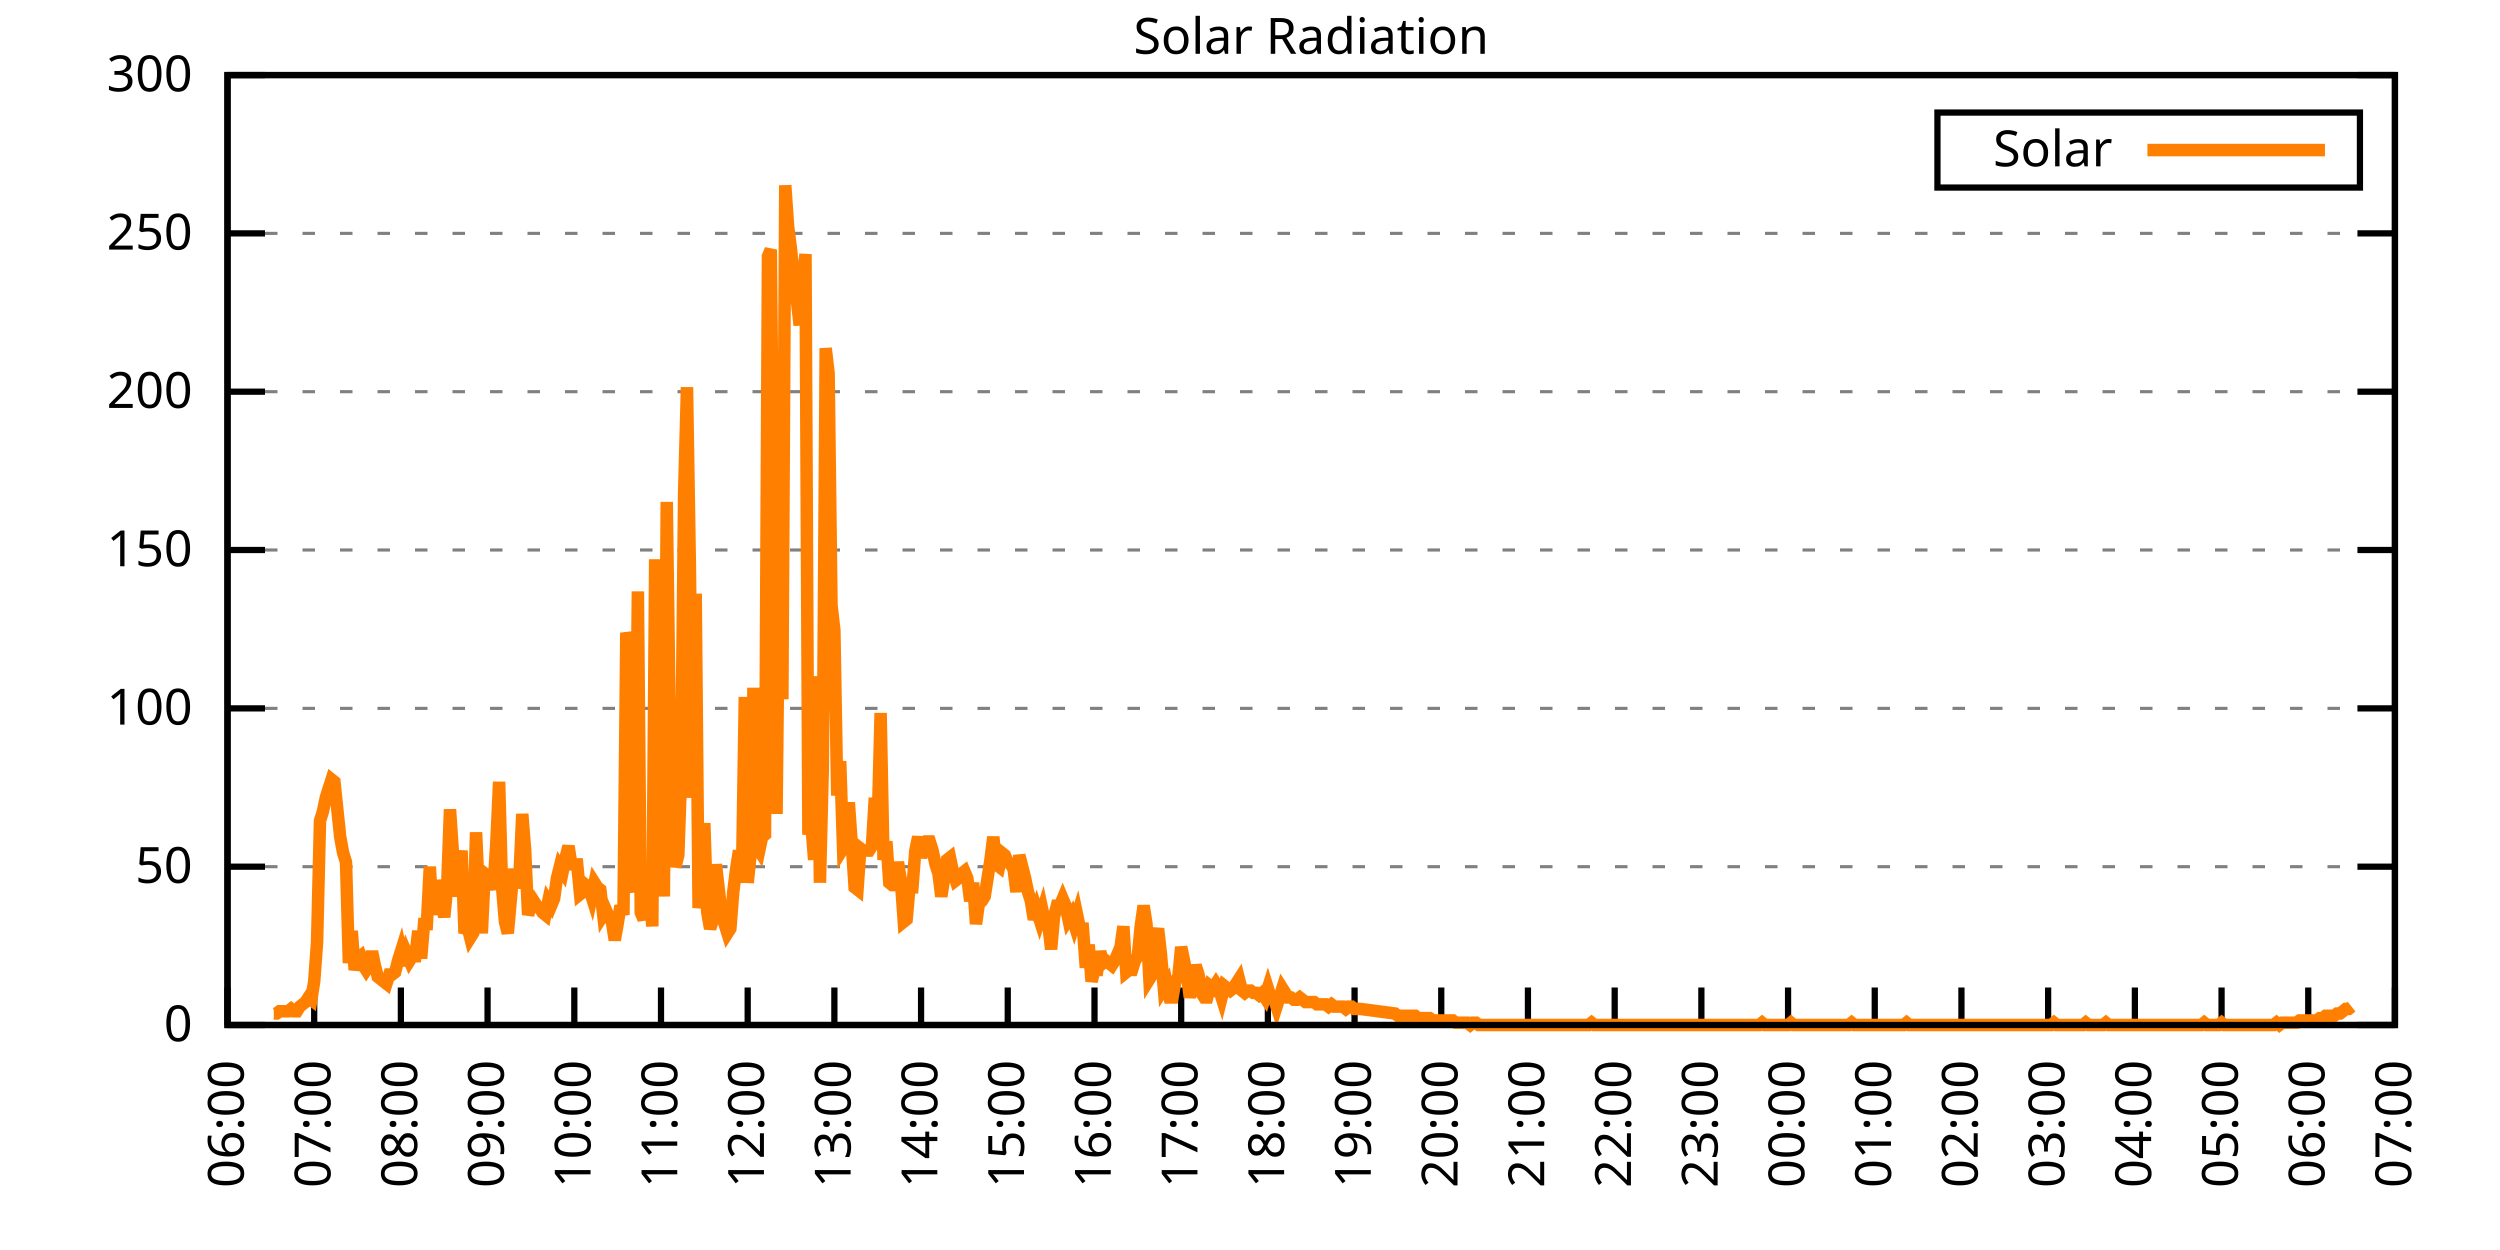
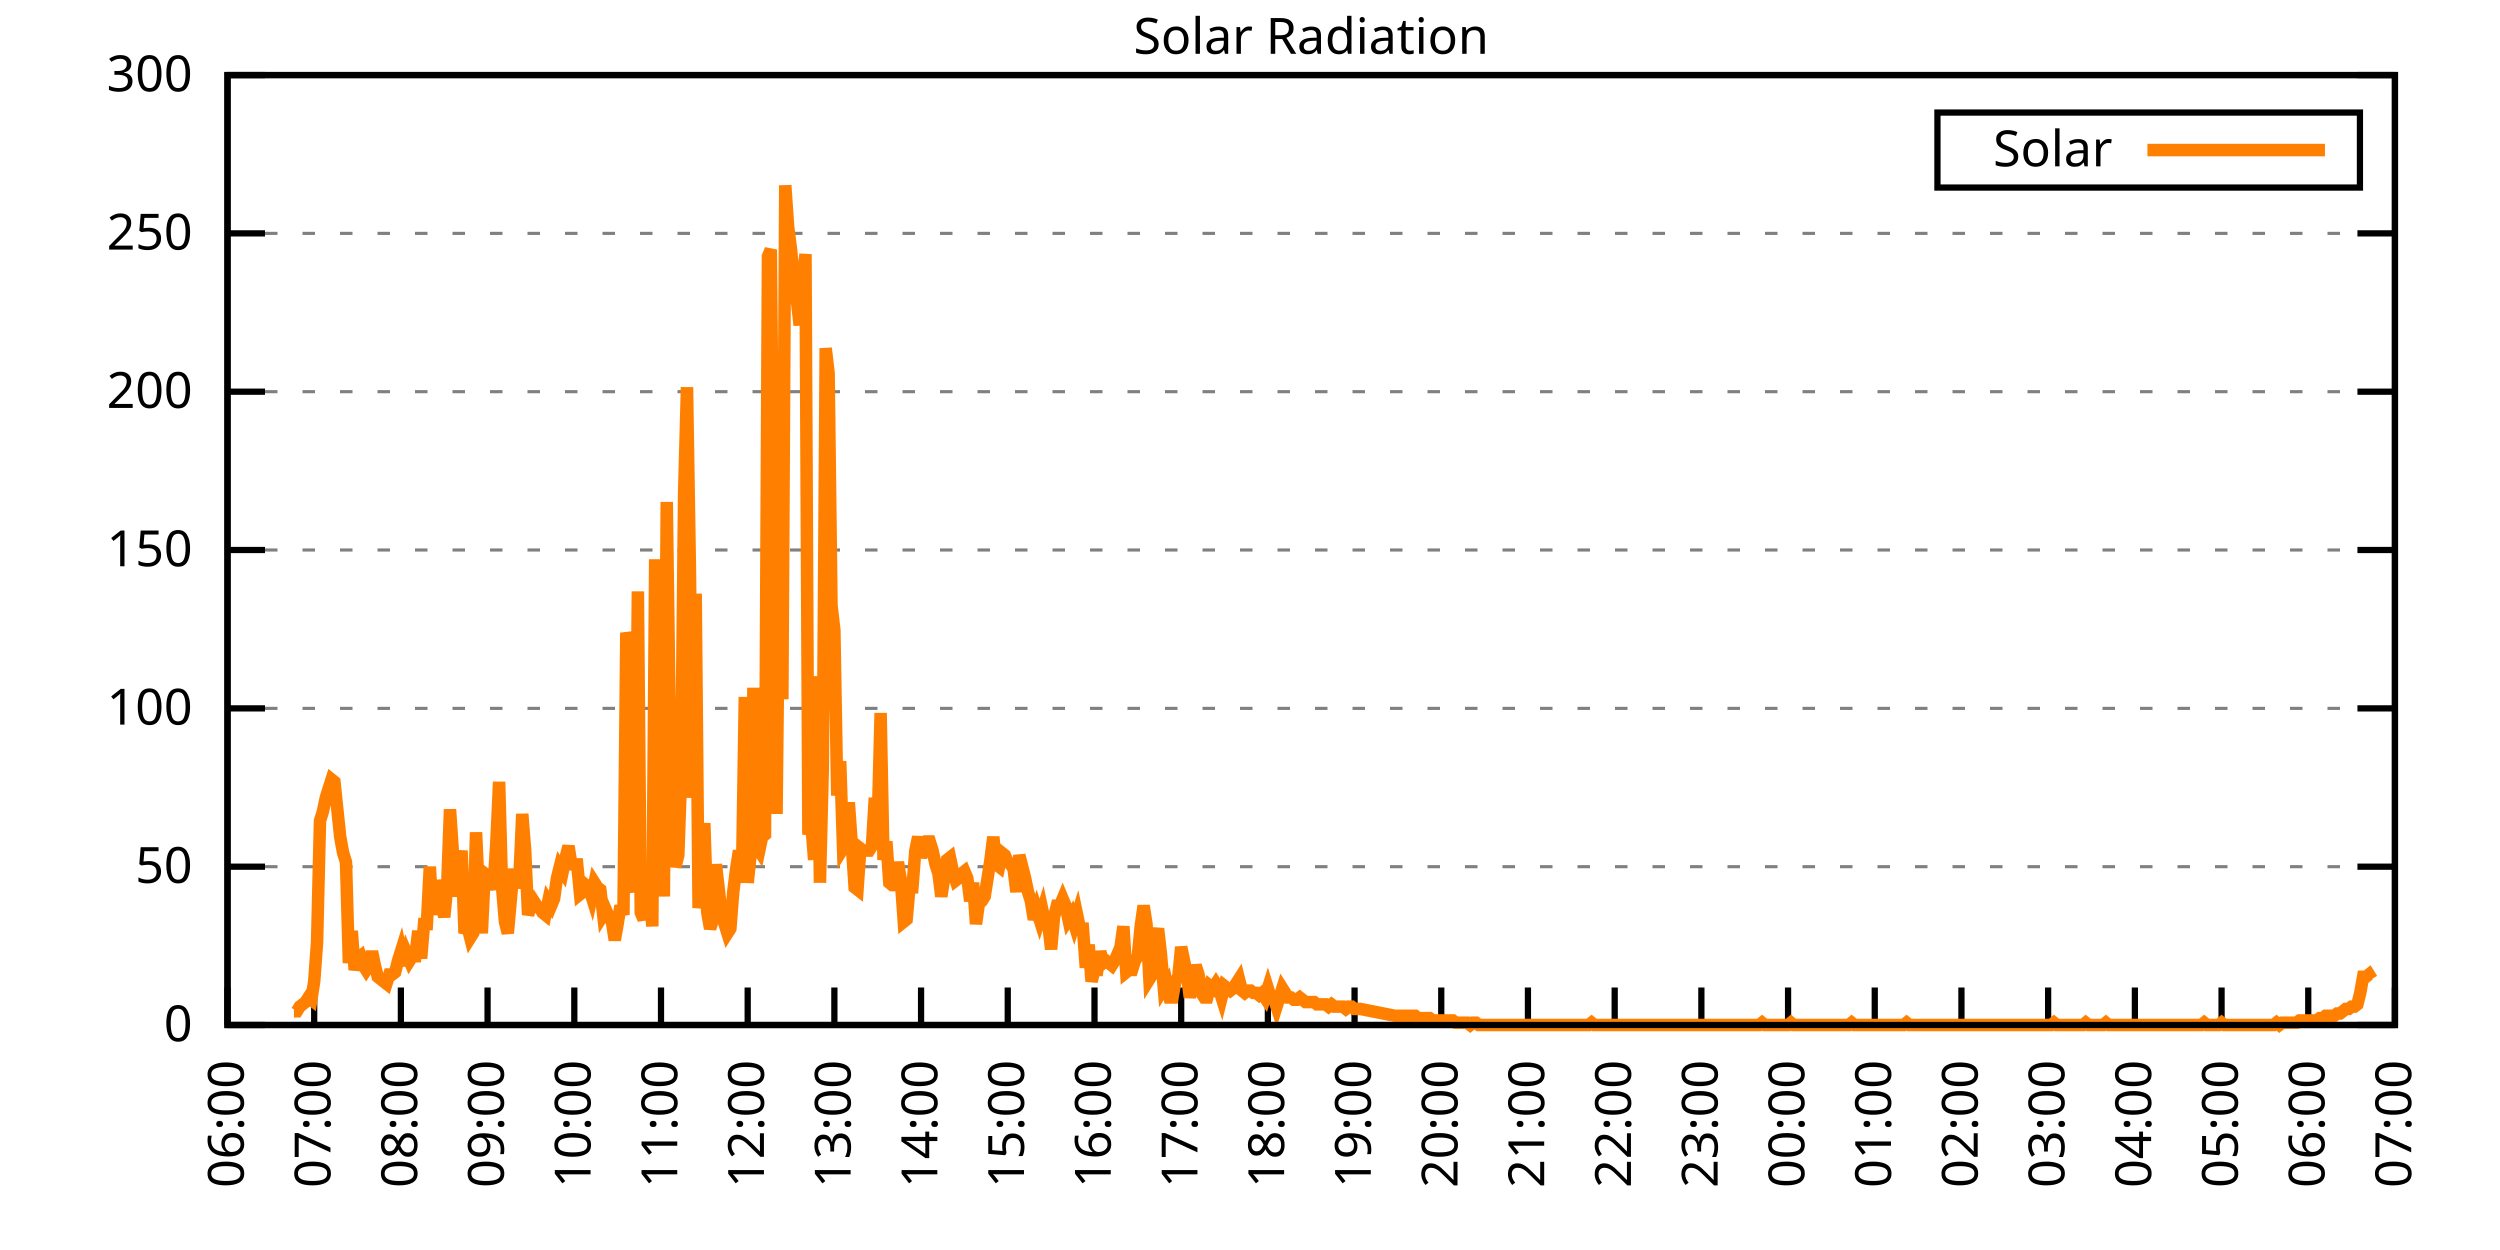
<svg xmlns="http://www.w3.org/2000/svg" xmlns:xlink="http://www.w3.org/1999/xlink" width="400" height="200" viewBox="0 0 400 200">
  <g id="gnuplot_canvas">
    <rect x="0" y="0" width="400" height="200" fill="none" />
    <defs>
      <circle id="gpDot" r="0.5" stroke-width="0.5" stroke="currentColor" />
      <path id="gpPt0" stroke-width="0.333" stroke="currentColor" d="M-1,0 h2 M0,-1 v2" />
      <path id="gpPt1" stroke-width="0.333" stroke="currentColor" d="M-1,-1 L1,1 M1,-1 L-1,1" />
      <path id="gpPt2" stroke-width="0.333" stroke="currentColor" d="M-1,0 L1,0 M0,-1 L0,1 M-1,-1 L1,1 M-1,1 L1,-1" />
      <rect id="gpPt3" stroke-width="0.333" stroke="currentColor" x="-1" y="-1" width="2" height="2" />
      <rect id="gpPt4" stroke-width="0.333" stroke="currentColor" fill="currentColor" x="-1" y="-1" width="2" height="2" />
      <circle id="gpPt5" stroke-width="0.333" stroke="currentColor" cx="0" cy="0" r="1" />
      <use xlink:href="#gpPt5" id="gpPt6" fill="currentColor" stroke="none" />
      <path id="gpPt7" stroke-width="0.333" stroke="currentColor" d="M0,-1.33 L-1.33,0.67 L1.33,0.67 z" />
      <use xlink:href="#gpPt7" id="gpPt8" fill="currentColor" stroke="none" />
      <use xlink:href="#gpPt7" id="gpPt9" stroke="currentColor" transform="rotate(180)" />
      <use xlink:href="#gpPt9" id="gpPt10" fill="currentColor" stroke="none" />
      <use xlink:href="#gpPt3" id="gpPt11" stroke="currentColor" transform="rotate(45)" />
      <use xlink:href="#gpPt11" id="gpPt12" fill="currentColor" stroke="none" />
      <path id="gpPt13" stroke-width="0.333" stroke="currentColor" d="M0,1.330 L1.265,0.411 L0.782,-1.067 L-0.782,-1.076 L-1.265,0.411 z" />
      <use xlink:href="#gpPt13" id="gpPt14" fill="currentColor" stroke="none" />
      <filter id="textbox" filterUnits="objectBoundingBox" x="0" y="0" height="1" width="1">
        <feFlood flood-color="white" flood-opacity="1" result="bgnd" />
        <feComposite in="SourceGraphic" in2="bgnd" operator="atop" />
      </filter>
      <filter id="greybox" filterUnits="objectBoundingBox" x="0" y="0" height="1" width="1">
        <feFlood flood-color="lightgrey" flood-opacity="1" result="grey" />
        <feComposite in="SourceGraphic" in2="grey" operator="atop" />
      </filter>
    </defs>
    <g fill="none" color="white" stroke="currentColor" stroke-width="1.00" stroke-linecap="butt" stroke-linejoin="miter">
</g>
    <g fill="none" color="black" stroke="currentColor" stroke-width="1.00" stroke-linecap="butt" stroke-linejoin="miter">
      <g stroke="none" shape-rendering="crispEdges">
        <polygon fill="rgb(255, 255, 255)" points="36.40,164.00 383.18,164.00 383.18,12.02 36.40,12.02 " />
      </g>
    </g>
    <g fill="none" color="black" stroke="currentColor" stroke-width="1.00" stroke-linecap="butt" stroke-linejoin="miter">
</g>
    <g fill="none" color="black" stroke="black" stroke-width="0.50" stroke-linecap="butt" stroke-linejoin="miter">
</g>
    <g fill="none" color="gray" stroke="currentColor" stroke-width="0.50" stroke-linecap="butt" stroke-linejoin="miter">
      <path stroke="gray" stroke-dasharray="2,4" class="gridline" d="M36.40,164.00 L383.19,164.00  " />
    </g>
    <g fill="none" color="gray" stroke="gray" stroke-width="1.00" stroke-linecap="butt" stroke-linejoin="miter">
</g>
    <g fill="none" color="black" stroke="currentColor" stroke-width="1.00" stroke-linecap="butt" stroke-linejoin="miter">
      <path stroke="black" d="M36.40,164.00 L42.40,164.00 M383.19,164.00 L377.19,164.00  " />
      <g transform="translate(30.80,166.60)" stroke="none" fill="black" font-family="Sans" font-size="8.00" text-anchor="end">
        <text>
          <tspan font-family="Sans"> 0</tspan>
        </text>
      </g>
    </g>
    <g fill="none" color="black" stroke="currentColor" stroke-width="1.00" stroke-linecap="butt" stroke-linejoin="miter">
</g>
    <g fill="none" color="black" stroke="black" stroke-width="0.50" stroke-linecap="butt" stroke-linejoin="miter">
</g>
    <g fill="none" color="gray" stroke="currentColor" stroke-width="0.50" stroke-linecap="butt" stroke-linejoin="miter">
      <path stroke="gray" stroke-dasharray="2,4" class="gridline" d="M36.40,138.67 L383.19,138.67  " />
    </g>
    <g fill="none" color="gray" stroke="gray" stroke-width="1.00" stroke-linecap="butt" stroke-linejoin="miter">
</g>
    <g fill="none" color="black" stroke="currentColor" stroke-width="1.00" stroke-linecap="butt" stroke-linejoin="miter">
      <path stroke="black" d="M36.40,138.67 L42.40,138.67 M383.19,138.67 L377.19,138.67  " />
      <g transform="translate(30.80,141.27)" stroke="none" fill="black" font-family="Sans" font-size="8.00" text-anchor="end">
        <text>
          <tspan font-family="Sans"> 50</tspan>
        </text>
      </g>
    </g>
    <g fill="none" color="black" stroke="currentColor" stroke-width="1.00" stroke-linecap="butt" stroke-linejoin="miter">
</g>
    <g fill="none" color="black" stroke="black" stroke-width="0.50" stroke-linecap="butt" stroke-linejoin="miter">
</g>
    <g fill="none" color="gray" stroke="currentColor" stroke-width="0.50" stroke-linecap="butt" stroke-linejoin="miter">
      <path stroke="gray" stroke-dasharray="2,4" class="gridline" d="M36.40,113.34 L383.19,113.34  " />
    </g>
    <g fill="none" color="gray" stroke="gray" stroke-width="1.00" stroke-linecap="butt" stroke-linejoin="miter">
</g>
    <g fill="none" color="black" stroke="currentColor" stroke-width="1.00" stroke-linecap="butt" stroke-linejoin="miter">
      <path stroke="black" d="M36.40,113.34 L42.40,113.34 M383.19,113.34 L377.19,113.34  " />
      <g transform="translate(30.80,115.94)" stroke="none" fill="black" font-family="Sans" font-size="8.00" text-anchor="end">
        <text>
          <tspan font-family="Sans"> 100</tspan>
        </text>
      </g>
    </g>
    <g fill="none" color="black" stroke="currentColor" stroke-width="1.00" stroke-linecap="butt" stroke-linejoin="miter">
</g>
    <g fill="none" color="black" stroke="black" stroke-width="0.50" stroke-linecap="butt" stroke-linejoin="miter">
</g>
    <g fill="none" color="gray" stroke="currentColor" stroke-width="0.50" stroke-linecap="butt" stroke-linejoin="miter">
      <path stroke="gray" stroke-dasharray="2,4" class="gridline" d="M36.40,88.00 L383.19,88.00  " />
    </g>
    <g fill="none" color="gray" stroke="gray" stroke-width="1.00" stroke-linecap="butt" stroke-linejoin="miter">
</g>
    <g fill="none" color="black" stroke="currentColor" stroke-width="1.00" stroke-linecap="butt" stroke-linejoin="miter">
      <path stroke="black" d="M36.40,88.00 L42.40,88.00 M383.19,88.00 L377.19,88.00  " />
      <g transform="translate(30.80,90.60)" stroke="none" fill="black" font-family="Sans" font-size="8.00" text-anchor="end">
        <text>
          <tspan font-family="Sans"> 150</tspan>
        </text>
      </g>
    </g>
    <g fill="none" color="black" stroke="currentColor" stroke-width="1.00" stroke-linecap="butt" stroke-linejoin="miter">
</g>
    <g fill="none" color="black" stroke="black" stroke-width="0.50" stroke-linecap="butt" stroke-linejoin="miter">
</g>
    <g fill="none" color="gray" stroke="currentColor" stroke-width="0.50" stroke-linecap="butt" stroke-linejoin="miter">
      <path stroke="gray" stroke-dasharray="2,4" class="gridline" d="M36.40,62.67 L383.19,62.67  " />
    </g>
    <g fill="none" color="gray" stroke="gray" stroke-width="1.00" stroke-linecap="butt" stroke-linejoin="miter">
</g>
    <g fill="none" color="black" stroke="currentColor" stroke-width="1.00" stroke-linecap="butt" stroke-linejoin="miter">
      <path stroke="black" d="M36.40,62.67 L42.40,62.67 M383.19,62.67 L377.19,62.67  " />
      <g transform="translate(30.80,65.27)" stroke="none" fill="black" font-family="Sans" font-size="8.00" text-anchor="end">
        <text>
          <tspan font-family="Sans"> 200</tspan>
        </text>
      </g>
    </g>
    <g fill="none" color="black" stroke="currentColor" stroke-width="1.00" stroke-linecap="butt" stroke-linejoin="miter">
</g>
    <g fill="none" color="black" stroke="black" stroke-width="0.50" stroke-linecap="butt" stroke-linejoin="miter">
</g>
    <g fill="none" color="gray" stroke="currentColor" stroke-width="0.50" stroke-linecap="butt" stroke-linejoin="miter">
      <path stroke="gray" stroke-dasharray="2,4" class="gridline" d="M36.40,37.34 L383.19,37.34  " />
    </g>
    <g fill="none" color="gray" stroke="gray" stroke-width="1.00" stroke-linecap="butt" stroke-linejoin="miter">
</g>
    <g fill="none" color="black" stroke="currentColor" stroke-width="1.00" stroke-linecap="butt" stroke-linejoin="miter">
      <path stroke="black" d="M36.40,37.34 L42.40,37.34 M383.19,37.34 L377.19,37.34  " />
      <g transform="translate(30.80,39.94)" stroke="none" fill="black" font-family="Sans" font-size="8.00" text-anchor="end">
        <text>
          <tspan font-family="Sans"> 250</tspan>
        </text>
      </g>
    </g>
    <g fill="none" color="black" stroke="currentColor" stroke-width="1.00" stroke-linecap="butt" stroke-linejoin="miter">
</g>
    <g fill="none" color="black" stroke="black" stroke-width="0.50" stroke-linecap="butt" stroke-linejoin="miter">
</g>
    <g fill="none" color="gray" stroke="currentColor" stroke-width="0.50" stroke-linecap="butt" stroke-linejoin="miter">
      <path stroke="gray" stroke-dasharray="2,4" class="gridline" d="M36.40,12.01 L383.19,12.01  " />
    </g>
    <g fill="none" color="gray" stroke="gray" stroke-width="1.00" stroke-linecap="butt" stroke-linejoin="miter">
</g>
    <g fill="none" color="black" stroke="currentColor" stroke-width="1.00" stroke-linecap="butt" stroke-linejoin="miter">
      <path stroke="black" d="M36.40,12.01 L42.40,12.01 M383.19,12.01 L377.19,12.01  " />
      <g transform="translate(30.80,14.61)" stroke="none" fill="black" font-family="Sans" font-size="8.00" text-anchor="end">
        <text>
          <tspan font-family="Sans"> 300</tspan>
        </text>
      </g>
    </g>
    <g fill="none" color="black" stroke="currentColor" stroke-width="1.00" stroke-linecap="butt" stroke-linejoin="miter">
      <path stroke="black" d="M36.40,164.00 L36.40,158.00  " />
      <g transform="translate(39.00,169.60) rotate(270.00)" stroke="none" fill="black" font-family="Sans" font-size="8.00" text-anchor="end">
        <text>
          <tspan font-family="Sans">06:00</tspan>
        </text>
      </g>
    </g>
    <g fill="none" color="black" stroke="currentColor" stroke-width="1.00" stroke-linecap="butt" stroke-linejoin="miter">
      <path stroke="black" d="M50.27,164.00 L50.27,158.00  " />
      <g transform="translate(52.87,169.60) rotate(270.00)" stroke="none" fill="black" font-family="Sans" font-size="8.00" text-anchor="end">
        <text>
          <tspan font-family="Sans">07:00</tspan>
        </text>
      </g>
    </g>
    <g fill="none" color="black" stroke="currentColor" stroke-width="1.00" stroke-linecap="butt" stroke-linejoin="miter">
      <path stroke="black" d="M64.14,164.00 L64.14,158.00  " />
      <g transform="translate(66.74,169.60) rotate(270.00)" stroke="none" fill="black" font-family="Sans" font-size="8.00" text-anchor="end">
        <text>
          <tspan font-family="Sans">08:00</tspan>
        </text>
      </g>
    </g>
    <g fill="none" color="black" stroke="currentColor" stroke-width="1.00" stroke-linecap="butt" stroke-linejoin="miter">
      <path stroke="black" d="M78.01,164.00 L78.01,158.00  " />
      <g transform="translate(80.61,169.60) rotate(270.00)" stroke="none" fill="black" font-family="Sans" font-size="8.00" text-anchor="end">
        <text>
          <tspan font-family="Sans">09:00</tspan>
        </text>
      </g>
    </g>
    <g fill="none" color="black" stroke="currentColor" stroke-width="1.00" stroke-linecap="butt" stroke-linejoin="miter">
      <path stroke="black" d="M91.89,164.00 L91.89,158.00  " />
      <g transform="translate(94.49,169.60) rotate(270.00)" stroke="none" fill="black" font-family="Sans" font-size="8.00" text-anchor="end">
        <text>
          <tspan font-family="Sans">10:00</tspan>
        </text>
      </g>
    </g>
    <g fill="none" color="black" stroke="currentColor" stroke-width="1.00" stroke-linecap="butt" stroke-linejoin="miter">
      <path stroke="black" d="M105.76,164.00 L105.76,158.00  " />
      <g transform="translate(108.36,169.60) rotate(270.00)" stroke="none" fill="black" font-family="Sans" font-size="8.00" text-anchor="end">
        <text>
          <tspan font-family="Sans">11:00</tspan>
        </text>
      </g>
    </g>
    <g fill="none" color="black" stroke="currentColor" stroke-width="1.00" stroke-linecap="butt" stroke-linejoin="miter">
      <path stroke="black" d="M119.63,164.00 L119.63,158.00  " />
      <g transform="translate(122.23,169.60) rotate(270.00)" stroke="none" fill="black" font-family="Sans" font-size="8.00" text-anchor="end">
        <text>
          <tspan font-family="Sans">12:00</tspan>
        </text>
      </g>
    </g>
    <g fill="none" color="black" stroke="currentColor" stroke-width="1.00" stroke-linecap="butt" stroke-linejoin="miter">
      <path stroke="black" d="M133.50,164.00 L133.50,158.00  " />
      <g transform="translate(136.10,169.60) rotate(270.00)" stroke="none" fill="black" font-family="Sans" font-size="8.00" text-anchor="end">
        <text>
          <tspan font-family="Sans">13:00</tspan>
        </text>
      </g>
    </g>
    <g fill="none" color="black" stroke="currentColor" stroke-width="1.00" stroke-linecap="butt" stroke-linejoin="miter">
      <path stroke="black" d="M147.37,164.00 L147.37,158.00  " />
      <g transform="translate(149.97,169.60) rotate(270.00)" stroke="none" fill="black" font-family="Sans" font-size="8.00" text-anchor="end">
        <text>
          <tspan font-family="Sans">14:00</tspan>
        </text>
      </g>
    </g>
    <g fill="none" color="black" stroke="currentColor" stroke-width="1.00" stroke-linecap="butt" stroke-linejoin="miter">
      <path stroke="black" d="M161.24,164.00 L161.24,158.00  " />
      <g transform="translate(163.84,169.60) rotate(270.00)" stroke="none" fill="black" font-family="Sans" font-size="8.00" text-anchor="end">
        <text>
          <tspan font-family="Sans">15:00</tspan>
        </text>
      </g>
    </g>
    <g fill="none" color="black" stroke="currentColor" stroke-width="1.00" stroke-linecap="butt" stroke-linejoin="miter">
      <path stroke="black" d="M175.12,164.00 L175.12,158.00  " />
      <g transform="translate(177.72,169.60) rotate(270.00)" stroke="none" fill="black" font-family="Sans" font-size="8.00" text-anchor="end">
        <text>
          <tspan font-family="Sans">16:00</tspan>
        </text>
      </g>
    </g>
    <g fill="none" color="black" stroke="currentColor" stroke-width="1.00" stroke-linecap="butt" stroke-linejoin="miter">
      <path stroke="black" d="M188.99,164.00 L188.99,158.00  " />
      <g transform="translate(191.59,169.60) rotate(270.00)" stroke="none" fill="black" font-family="Sans" font-size="8.00" text-anchor="end">
        <text>
          <tspan font-family="Sans">17:00</tspan>
        </text>
      </g>
    </g>
    <g fill="none" color="black" stroke="currentColor" stroke-width="1.00" stroke-linecap="butt" stroke-linejoin="miter">
      <path stroke="black" d="M202.86,164.00 L202.86,158.00  " />
      <g transform="translate(205.46,169.60) rotate(270.00)" stroke="none" fill="black" font-family="Sans" font-size="8.00" text-anchor="end">
        <text>
          <tspan font-family="Sans">18:00</tspan>
        </text>
      </g>
    </g>
    <g fill="none" color="black" stroke="currentColor" stroke-width="1.00" stroke-linecap="butt" stroke-linejoin="miter">
      <path stroke="black" d="M216.73,164.00 L216.73,158.00  " />
      <g transform="translate(219.33,169.60) rotate(270.00)" stroke="none" fill="black" font-family="Sans" font-size="8.00" text-anchor="end">
        <text>
          <tspan font-family="Sans">19:00</tspan>
        </text>
      </g>
    </g>
    <g fill="none" color="black" stroke="currentColor" stroke-width="1.00" stroke-linecap="butt" stroke-linejoin="miter">
      <path stroke="black" d="M230.60,164.00 L230.60,158.00  " />
      <g transform="translate(233.20,169.60) rotate(270.00)" stroke="none" fill="black" font-family="Sans" font-size="8.00" text-anchor="end">
        <text>
          <tspan font-family="Sans">20:00</tspan>
        </text>
      </g>
    </g>
    <g fill="none" color="black" stroke="currentColor" stroke-width="1.00" stroke-linecap="butt" stroke-linejoin="miter">
      <path stroke="black" d="M244.47,164.00 L244.47,158.00  " />
      <g transform="translate(247.07,169.60) rotate(270.00)" stroke="none" fill="black" font-family="Sans" font-size="8.00" text-anchor="end">
        <text>
          <tspan font-family="Sans">21:00</tspan>
        </text>
      </g>
    </g>
    <g fill="none" color="black" stroke="currentColor" stroke-width="1.00" stroke-linecap="butt" stroke-linejoin="miter">
      <path stroke="black" d="M258.35,164.00 L258.35,158.00  " />
      <g transform="translate(260.95,169.60) rotate(270.00)" stroke="none" fill="black" font-family="Sans" font-size="8.00" text-anchor="end">
        <text>
          <tspan font-family="Sans">22:00</tspan>
        </text>
      </g>
    </g>
    <g fill="none" color="black" stroke="currentColor" stroke-width="1.00" stroke-linecap="butt" stroke-linejoin="miter">
      <path stroke="black" d="M272.22,164.00 L272.22,158.00  " />
      <g transform="translate(274.82,169.60) rotate(270.00)" stroke="none" fill="black" font-family="Sans" font-size="8.00" text-anchor="end">
        <text>
          <tspan font-family="Sans">23:00</tspan>
        </text>
      </g>
    </g>
    <g fill="none" color="black" stroke="currentColor" stroke-width="1.00" stroke-linecap="butt" stroke-linejoin="miter">
      <path stroke="black" d="M286.09,164.00 L286.09,158.00  " />
      <g transform="translate(288.69,169.60) rotate(270.00)" stroke="none" fill="black" font-family="Sans" font-size="8.00" text-anchor="end">
        <text>
          <tspan font-family="Sans">00:00</tspan>
        </text>
      </g>
    </g>
    <g fill="none" color="black" stroke="currentColor" stroke-width="1.00" stroke-linecap="butt" stroke-linejoin="miter">
      <path stroke="black" d="M299.96,164.00 L299.96,158.00  " />
      <g transform="translate(302.56,169.60) rotate(270.00)" stroke="none" fill="black" font-family="Sans" font-size="8.00" text-anchor="end">
        <text>
          <tspan font-family="Sans">01:00</tspan>
        </text>
      </g>
    </g>
    <g fill="none" color="black" stroke="currentColor" stroke-width="1.00" stroke-linecap="butt" stroke-linejoin="miter">
      <path stroke="black" d="M313.83,164.00 L313.83,158.00  " />
      <g transform="translate(316.43,169.60) rotate(270.00)" stroke="none" fill="black" font-family="Sans" font-size="8.00" text-anchor="end">
        <text>
          <tspan font-family="Sans">02:00</tspan>
        </text>
      </g>
    </g>
    <g fill="none" color="black" stroke="currentColor" stroke-width="1.00" stroke-linecap="butt" stroke-linejoin="miter">
      <path stroke="black" d="M327.70,164.00 L327.70,158.00  " />
      <g transform="translate(330.30,169.60) rotate(270.00)" stroke="none" fill="black" font-family="Sans" font-size="8.00" text-anchor="end">
        <text>
          <tspan font-family="Sans">03:00</tspan>
        </text>
      </g>
    </g>
    <g fill="none" color="black" stroke="currentColor" stroke-width="1.00" stroke-linecap="butt" stroke-linejoin="miter">
      <path stroke="black" d="M341.58,164.00 L341.58,158.00  " />
      <g transform="translate(344.18,169.60) rotate(270.00)" stroke="none" fill="black" font-family="Sans" font-size="8.00" text-anchor="end">
        <text>
          <tspan font-family="Sans">04:00</tspan>
        </text>
      </g>
    </g>
    <g fill="none" color="black" stroke="currentColor" stroke-width="1.00" stroke-linecap="butt" stroke-linejoin="miter">
      <path stroke="black" d="M355.45,164.00 L355.45,158.00  " />
      <g transform="translate(358.05,169.60) rotate(270.00)" stroke="none" fill="black" font-family="Sans" font-size="8.00" text-anchor="end">
        <text>
          <tspan font-family="Sans">05:00</tspan>
        </text>
      </g>
    </g>
    <g fill="none" color="black" stroke="currentColor" stroke-width="1.00" stroke-linecap="butt" stroke-linejoin="miter">
      <path stroke="black" d="M369.32,164.00 L369.32,158.00  " />
      <g transform="translate(371.92,169.60) rotate(270.00)" stroke="none" fill="black" font-family="Sans" font-size="8.00" text-anchor="end">
        <text>
          <tspan font-family="Sans">06:00</tspan>
        </text>
      </g>
    </g>
    <g fill="none" color="black" stroke="currentColor" stroke-width="1.00" stroke-linecap="butt" stroke-linejoin="miter">
      <path stroke="black" d="M383.19,164.00 L383.19,158.00  " />
      <g transform="translate(385.79,169.60) rotate(270.00)" stroke="none" fill="black" font-family="Sans" font-size="8.00" text-anchor="end">
        <text>
          <tspan font-family="Sans">07:00</tspan>
        </text>
      </g>
    </g>
    <g fill="none" color="black" stroke="currentColor" stroke-width="1.00" stroke-linecap="butt" stroke-linejoin="miter">
</g>
    <g fill="none" color="black" stroke="currentColor" stroke-width="1.00" stroke-linecap="butt" stroke-linejoin="miter">
      <path stroke="black" d="M36.40,12.01 L36.40,164.00 L383.19,164.00 L383.19,12.01 L36.40,12.01 Z  " />
    </g>
    <g fill="none" color="black" stroke="currentColor" stroke-width="1.00" stroke-linecap="butt" stroke-linejoin="miter">
</g>
    <g fill="none" color="black" stroke="currentColor" stroke-width="1.00" stroke-linecap="butt" stroke-linejoin="miter">
      <path stroke="black" d="M309.99,30.01 L309.99,18.01 L377.59,18.01 L377.59,30.01 L309.99,30.01 Z  " />
    </g>
    <g id="Solar_Radiation_plot_1">
      <g fill="none" color="white" stroke="black" stroke-width="2.00" stroke-linecap="butt" stroke-linejoin="miter">
</g>
      <g fill="none" color="black" stroke="currentColor" stroke-width="2.00" stroke-linecap="butt" stroke-linejoin="miter">
        <g transform="translate(337.99,26.61)" stroke="none" fill="black" font-family="Sans" font-size="8.00" text-anchor="end">
          <text>
            <tspan font-family="Sans">Solar</tspan>
          </text>
        </g>
      </g>
      <g fill="none" color="black" stroke="currentColor" stroke-width="2.00" stroke-linecap="butt" stroke-linejoin="miter">
-         <path stroke="rgb(255, 127,   0)" d="M343.59,24.01 L371.99,24.01 M43.80,162.16 L44.26,162.16 L44.72,161.80 L45.19,161.80 L45.65,161.80 L46.11,161.80   L46.57,161.43 L47.03,161.80 L47.50,161.80 L47.96,161.06 L48.42,160.70 L48.88,160.33 L49.35,159.60 L49.81,159.96   L50.27,157.03 L50.73,150.79 L51.20,131.33 L51.66,129.86 L52.12,127.66 L52.58,126.19 L53.05,124.72 L53.51,125.09   L53.97,129.49 L54.43,133.90 L54.90,136.47 L55.36,137.94 L55.82,154.09 L56.28,148.95 L56.75,155.19 L57.21,153.35   L57.67,152.99 L58.13,154.46 L58.59,155.19 L59.06,154.46 L59.52,152.25 L59.98,154.46 L60.44,156.29 L60.91,156.66   L61.37,157.03 L61.83,157.39 L62.29,155.92 L62.76,155.92 L63.22,155.56 L63.68,153.72 L64.14,152.25 L64.61,154.46   L65.07,152.62 L65.53,153.72 L65.99,152.99 L66.46,152.99 L66.92,148.95 L67.38,153.35 L67.84,147.85 L68.30,147.85   L68.77,138.67 L69.23,146.38 L69.69,140.87 L70.15,143.44 L70.62,143.81 L71.08,146.75 L71.54,141.98 L72.00,129.49   L72.47,136.47 L72.93,143.44 L73.39,139.77 L73.85,136.10 L74.32,149.32 L74.78,148.22 L75.24,150.05 L75.70,149.32   L76.17,133.17 L76.63,143.44 L77.09,149.32 L77.55,139.77 L78.01,140.14 L78.48,140.51 L78.94,142.34 L79.40,135.00   L79.86,125.09 L80.33,141.98 L80.79,147.48 L81.25,149.32 L81.71,144.18 L82.18,139.04 L82.64,141.98 L83.10,140.51   L83.56,130.23 L84.03,136.10 L84.49,146.38 L84.95,144.91 L85.41,144.18 L85.88,144.91 L86.34,145.28 L86.80,146.01   L87.26,146.38 L87.72,144.18 L88.19,144.91 L88.65,143.81 L89.11,140.51 L89.57,138.67 L90.04,139.41 L90.50,137.20   L90.96,135.37 L91.42,138.30 L91.89,138.30 L92.35,138.30 L92.81,143.08 L93.27,142.71 L93.74,141.61 L94.20,141.98   L94.66,143.44 L95.12,141.24 L95.59,141.98 L96.05,142.34 L96.51,146.38 L96.97,145.65 L97.44,146.75 L97.90,147.48   L98.36,150.42 L98.82,147.85 L99.28,144.91 L99.75,146.38 L100.21,101.23 L100.67,103.07 L101.13,140.51 L101.60,142.71   L102.06,94.62 L102.52,146.01 L102.98,147.11 L103.45,141.61 L103.91,141.98 L104.37,148.22 L104.83,89.48 L105.30,128.39   L105.76,118.85 L106.22,143.44 L106.68,80.31 L107.15,114.81 L107.61,134.63 L108.07,138.67 L108.53,136.84 L108.99,123.62   L109.46,78.84 L109.92,61.95 L110.38,90.59 L110.84,127.66 L111.31,94.99 L111.77,145.28 L112.23,141.98 L112.69,131.70   L113.16,146.01 L113.62,148.58 L114.08,147.11 L114.54,138.30 L115.01,142.34 L115.47,146.38 L115.93,147.85 L116.39,149.32   L116.86,148.58 L117.32,142.71 L117.78,139.04 L118.24,136.10 L118.70,141.24 L119.17,111.51 L119.63,141.24 L120.09,136.84   L120.55,110.04 L121.02,135.37 L121.48,136.10 L121.94,133.90 L122.40,133.53 L122.87,41.03 L123.33,39.93 L123.79,88.02   L124.25,130.23 L124.72,84.71 L125.18,111.88 L125.64,29.65 L126.10,36.26 L126.57,39.93 L127.03,45.07 L127.49,48.00   L127.95,52.04 L128.41,45.07 L128.88,40.66 L129.34,133.53 L129.80,131.70 L130.26,137.57 L130.73,108.20 L131.19,141.24   L131.65,122.89 L132.11,55.71 L132.58,59.75 L133.04,96.83 L133.50,100.86 L133.96,127.29 L134.43,121.79 L134.89,135.74   L135.35,135.00 L135.81,128.39 L136.28,135.00 L136.74,141.98 L137.20,142.34 L137.66,135.74 L138.13,136.10 L138.59,136.10   L139.05,136.10 L139.51,135.37 L139.97,127.66 L140.44,131.70 L140.90,114.08 L141.36,137.57 L141.82,134.63 L142.29,141.24   L142.75,141.61 L143.21,141.61 L143.67,137.94 L144.14,140.87 L144.60,147.48 L145.06,147.11 L145.52,141.98 L145.99,141.98   L146.45,136.10 L146.91,133.90 L147.37,137.20 L147.84,135.37 L148.30,134.63 L148.76,134.63 L149.22,136.10 L149.68,138.30   L150.15,139.77 L150.61,143.44 L151.07,140.51 L151.53,137.57 L152.00,137.20 L152.46,139.41 L152.92,140.87 L153.38,140.51   L153.85,139.77 L154.31,139.41 L154.77,140.51 L155.23,144.18 L155.70,141.24 L156.16,147.85 L156.62,144.55 L157.08,144.18   L157.55,143.44 L158.01,140.51 L158.47,137.57 L158.93,133.90 L159.39,138.30 L159.86,138.67 L160.32,136.47 L160.78,136.84   L161.24,137.94 L161.71,138.30 L162.17,139.04 L162.63,142.71 L163.09,136.84 L163.56,138.67 L164.02,140.51 L164.48,142.71   L164.94,144.18 L165.41,147.11 L165.87,145.65 L166.33,147.11 L166.79,145.65 L167.26,147.85 L167.72,147.85 L168.18,151.89   L168.64,146.75 L169.10,144.91 L169.57,144.91 L170.03,143.81 L170.49,144.91 L170.95,147.11 L171.42,146.38 L171.88,147.85   L172.34,146.38 L172.80,148.58 L173.27,148.58 L173.73,154.82 L174.19,151.15 L174.65,157.03 L175.12,155.19 L175.58,155.19   L176.04,152.25 L176.50,154.09 L176.97,153.72 L177.43,154.09 L177.89,154.46 L178.35,153.72 L178.82,152.62 L179.28,151.52   L179.74,148.22 L180.20,155.56 L180.66,155.19 L181.13,155.19 L181.59,153.72 L182.05,152.99 L182.51,148.22 L182.98,144.91   L183.44,147.85 L183.90,156.66 L184.36,155.92 L184.83,150.42 L185.29,148.58 L185.75,152.62 L186.21,158.13 L186.68,157.39   L187.14,159.60 L187.60,159.60 L188.06,157.03 L188.53,156.29 L188.99,151.52 L189.45,153.72 L189.91,155.92 L190.37,159.60   L190.84,157.03 L191.30,154.46 L191.76,155.92 L192.22,158.86 L192.69,159.60 L193.15,159.60 L193.61,157.76 L194.07,158.13   L194.54,157.39 L195.00,158.13 L195.46,159.60 L195.92,157.76 L196.39,158.13 L196.85,158.49 L197.31,158.13 L197.77,157.39   L198.24,156.66 L198.70,158.49 L199.16,158.86 L199.62,158.49 L200.08,158.49 L200.55,158.86 L201.01,158.86 L201.47,159.23   L201.93,158.86 L202.40,159.60 L202.86,158.13 L203.32,159.60 L203.78,159.60 L204.25,161.06 L204.71,159.60 L205.17,158.13   L205.63,158.86 L206.10,159.60 L206.56,159.60 L207.02,159.96 L207.48,159.96 L207.95,159.60 L208.41,159.96 L208.87,160.33   L209.33,160.33 L209.80,160.33 L210.26,160.33 L210.72,160.70 L211.18,160.70 L211.64,160.70 L212.11,160.70 L212.57,161.06   L213.03,160.70 L213.49,161.06 L213.96,161.06 L214.42,161.06 L214.88,161.06 L215.34,161.43 L215.81,161.06 L216.27,161.06   L216.73,161.43 L217.19,161.43 L217.66,161.43 L223.20,162.16 L223.67,162.53 L224.13,162.53 L224.59,162.53 L225.05,162.53   L225.52,162.53 L225.98,162.53 L226.44,162.53 L226.90,162.90 L227.37,162.90 L227.83,162.90 L228.29,162.90 L228.75,162.90   L229.22,163.27 L229.68,163.27 L230.14,163.27 L230.60,163.27 L231.06,163.27 L231.53,163.27 L231.99,163.27 L232.45,163.27   L232.91,163.63 L233.38,163.63 L233.84,163.63 L234.30,163.63 L234.76,163.63 L235.23,164.00 L235.69,163.63 L236.15,163.63   L236.61,164.00 L237.08,164.00 L237.54,164.00 L238.00,164.00 L238.46,164.00 L238.93,164.00 L239.39,164.00 L239.85,164.00   L240.31,164.00 L240.77,164.00 L241.24,164.00 L241.70,164.00 L242.16,164.00 L242.62,164.00 L243.09,164.00 L243.55,164.00   L244.01,164.00 L244.47,164.00 L244.71,164.00 L245.40,164.00 L245.86,164.00 L246.79,164.00 L247.25,164.00 L247.71,164.00   L248.17,164.00 L248.64,164.00 L249.10,164.00 L249.56,164.00 L250.02,164.00 L250.49,164.00 L250.95,164.00 L251.41,164.00   L251.87,164.00 L252.33,164.00 L252.80,164.00 L253.26,164.00 L253.72,164.00 L254.18,164.00 L254.65,163.63 L255.11,164.00   L255.57,164.00 L256.03,164.00 L256.50,164.00 L256.96,164.00 L257.42,164.00 L257.88,164.00 L258.35,164.00 L258.81,164.00   L259.27,164.00 L259.73,164.00 L260.20,164.00 L260.66,164.00 L261.12,164.00 L261.58,164.00 L262.04,164.00 L262.51,164.00   L262.97,164.00 L263.43,164.00 L263.89,164.00 L264.36,164.00 L264.82,164.00 L265.28,164.00 L265.74,164.00 L266.21,164.00   L266.67,164.00 L267.13,164.00 L267.59,164.00 L268.06,164.00 L268.52,164.00 L268.98,164.00 L269.44,164.00 L269.91,164.00   L270.37,164.00 L270.83,164.00 L271.29,164.00 L271.75,164.00 L272.22,164.00 L272.68,164.00 L273.14,164.00 L273.60,164.00   L274.07,164.00 L274.53,164.00 L274.99,164.00 L275.45,164.00 L275.92,164.00 L276.38,164.00 L276.84,164.00 L277.30,164.00   L277.77,164.00 L278.23,164.00 L278.69,164.00 L279.15,164.00 L279.62,164.00 L280.08,164.00 L280.54,164.00 L281.00,164.00   L281.46,164.00 L281.93,163.63 L282.39,164.00 L282.85,164.00 L283.31,164.00 L283.78,164.00 L284.24,164.00 L284.70,164.00   L285.16,164.00 L285.63,164.00 L286.09,164.00 L286.55,163.63 L287.01,164.00 L287.48,164.00 L287.94,164.00 L288.40,164.00   L288.86,164.00 L289.33,164.00 L289.79,164.00 L290.25,164.00 L290.71,164.00 L291.18,164.00 L291.64,164.00 L292.10,164.00   L292.56,164.00 L293.02,164.00 L293.49,164.00 L293.95,164.00 L294.41,164.00 L294.87,164.00 L295.34,164.00 L295.80,164.00   L296.26,163.63 L296.72,164.00 L297.19,164.00 L297.65,164.00 L298.11,164.00 L298.57,164.00 L299.04,164.00 L299.50,164.00   L299.96,164.00 L300.42,164.00 L300.89,164.00 L301.35,164.00 L301.81,164.00 L302.27,164.00 L302.73,164.00 L303.20,164.00   L303.66,164.00 L304.12,164.00 L304.58,164.00 L305.05,163.63 L305.51,164.00 L305.97,164.00 L306.43,164.00 L306.90,164.00   L307.36,164.00 L307.82,164.00 L308.28,164.00 L308.75,164.00 L309.21,164.00 L309.67,164.00 L310.13,164.00 L310.60,164.00   L311.06,164.00 L311.52,164.00 L311.98,164.00 L312.44,164.00 L312.91,164.00 L313.37,164.00 L313.83,164.00 L314.29,164.00   L314.76,164.00 L315.22,164.00 L315.68,164.00 L316.14,164.00 L316.61,164.00 L317.07,164.00 L317.53,164.00 L317.99,164.00   L318.46,164.00 L318.92,164.00 L319.38,164.00 L319.84,164.00 L320.31,164.00 L320.77,164.00 L321.23,164.00 L321.69,164.00   L322.15,164.00 L322.62,164.00 L323.08,164.00 L323.54,164.00 L324.00,164.00 L324.47,164.00 L324.93,164.00 L325.39,164.00   L325.85,164.00 L326.32,164.00 L326.78,164.00 L327.24,164.00 L327.70,164.00 L328.17,164.00 L328.63,163.63 L329.09,164.00   L329.55,164.00 L330.02,164.00 L330.48,164.00 L330.94,164.00 L331.40,164.00 L331.87,164.00 L332.33,164.00 L332.79,164.00   L333.25,164.00 L333.71,163.63 L334.18,164.00 L334.64,164.00 L335.10,164.00 L335.56,164.00 L336.03,164.00 L336.49,164.00   L336.95,163.63 L337.41,164.00 L337.88,164.00 L338.34,164.00 L338.80,164.00 L339.26,164.00 L339.73,164.00 L340.19,164.00   L340.65,164.00 L341.11,164.00 L341.58,164.00 L342.04,164.00 L342.50,164.00 L342.96,164.00 L343.42,164.00 L343.89,164.00   L344.35,164.00 L344.81,164.00 L345.27,164.00 L345.74,164.00 L346.20,164.00 L346.66,164.00 L347.12,164.00 L347.59,164.00   L348.05,164.00 L348.51,164.00 L348.97,164.00 L349.44,164.00 L349.90,164.00 L350.36,164.00 L350.82,164.00 L351.29,164.00   L351.75,164.00 L352.21,164.00 L352.67,163.63 L353.13,164.00 L353.60,164.00 L354.06,164.00 L354.52,164.00 L354.98,164.00   L355.45,163.63 L355.91,164.00 L356.37,164.00 L356.83,164.00 L357.30,164.00 L357.76,164.00 L358.22,164.00 L358.68,164.00   L359.15,164.00 L359.61,164.00 L360.07,164.00 L360.53,164.00 L361.00,164.00 L361.46,164.00 L361.92,164.00 L362.38,164.00   L362.84,164.00 L363.31,164.00 L363.77,164.00 L364.23,163.63 L364.69,164.00 L365.16,163.63 L365.62,163.63 L366.08,163.63   L366.54,163.63 L367.01,163.63 L367.47,163.63 L367.93,163.27 L368.39,163.27 L368.86,163.27 L369.32,163.27 L369.78,163.27   L370.24,163.27 L370.71,163.27 L371.17,162.90 L371.63,162.90 L372.09,162.53 L372.56,162.53 L373.02,162.53 L373.48,162.53   L373.94,162.16 L374.40,162.16 L374.87,161.80 L375.33,161.43 L375.79,161.43 L376.25,161.06  " />
+         <path stroke="rgb(255, 127,   0)" d="M343.59,24.01 L371.99,24.01 M47.03,161.80 L47.50,161.80 L47.96,161.06 L48.42,160.70 L48.88,160.33 L49.35,159.60   L49.81,159.96 L50.27,157.03 L50.73,150.79 L51.20,131.33 L51.66,129.86 L52.12,127.66 L52.58,126.19 L53.05,124.72   L53.51,125.09 L53.97,129.49 L54.43,133.90 L54.90,136.47 L55.36,137.94 L55.82,154.09 L56.28,148.95 L56.75,155.19   L57.21,153.35 L57.67,152.99 L58.13,154.46 L58.59,155.19 L59.06,154.46 L59.52,152.25 L59.98,154.46 L60.44,156.29   L60.91,156.66 L61.37,157.03 L61.83,157.39 L62.29,155.92 L62.76,155.92 L63.22,155.56 L63.68,153.72 L64.14,152.25   L64.61,154.46 L65.07,152.62 L65.53,153.72 L65.99,152.99 L66.46,152.99 L66.92,148.95 L67.38,153.35 L67.84,147.85   L68.30,147.85 L68.77,138.67 L69.23,146.38 L69.69,140.87 L70.15,143.44 L70.62,143.81 L71.08,146.75 L71.54,141.98   L72.00,129.49 L72.47,136.47 L72.93,143.44 L73.39,139.77 L73.85,136.10 L74.32,149.32 L74.78,148.22 L75.24,150.05   L75.70,149.32 L76.17,133.17 L76.63,143.44 L77.09,149.32 L77.55,139.77 L78.01,140.14 L78.48,140.51 L78.94,142.34   L79.40,135.00 L79.86,125.09 L80.33,141.98 L80.79,147.48 L81.25,149.32 L81.71,144.18 L82.18,139.04 L82.64,141.98   L83.10,140.51 L83.56,130.23 L84.03,136.10 L84.49,146.38 L84.95,144.91 L85.41,144.18 L85.88,144.91 L86.34,145.28   L86.80,146.01 L87.26,146.38 L87.72,144.18 L88.19,144.91 L88.65,143.81 L89.11,140.51 L89.57,138.67 L90.04,139.41   L90.50,137.20 L90.96,135.37 L91.42,138.30 L91.89,138.30 L92.35,138.30 L92.81,143.08 L93.27,142.71 L93.74,141.61   L94.20,141.98 L94.66,143.44 L95.12,141.24 L95.59,141.98 L96.05,142.34 L96.51,146.38 L96.97,145.65 L97.44,146.75   L97.90,147.48 L98.36,150.42 L98.82,147.85 L99.28,144.91 L99.75,146.38 L100.21,101.23 L100.67,103.07 L101.13,140.51   L101.60,142.71 L102.06,94.62 L102.52,146.01 L102.98,147.11 L103.45,141.61 L103.91,141.98 L104.37,148.22 L104.83,89.48   L105.30,128.39 L105.76,118.85 L106.22,143.44 L106.68,80.31 L107.15,114.81 L107.61,134.63 L108.07,138.67 L108.53,136.84   L108.99,123.62 L109.46,78.84 L109.92,61.95 L110.38,90.59 L110.84,127.66 L111.31,94.99 L111.77,145.28 L112.23,141.98   L112.69,131.70 L113.16,146.01 L113.62,148.58 L114.08,147.11 L114.54,138.30 L115.01,142.34 L115.47,146.38 L115.93,147.85   L116.39,149.32 L116.86,148.58 L117.32,142.71 L117.78,139.04 L118.24,136.10 L118.70,141.24 L119.17,111.51 L119.63,141.24   L120.09,136.84 L120.55,110.04 L121.02,135.37 L121.48,136.10 L121.94,133.90 L122.40,133.53 L122.87,41.03 L123.33,39.93   L123.79,88.02 L124.25,130.23 L124.72,84.71 L125.18,111.88 L125.64,29.65 L126.10,36.26 L126.57,39.93 L127.03,45.07   L127.49,48.00 L127.95,52.04 L128.41,45.07 L128.88,40.66 L129.34,133.53 L129.80,131.70 L130.26,137.57 L130.73,108.20   L131.19,141.24 L131.65,122.89 L132.11,55.71 L132.58,59.75 L133.04,96.83 L133.50,100.86 L133.96,127.29 L134.43,121.79   L134.89,135.74 L135.35,135.00 L135.81,128.39 L136.28,135.00 L136.74,141.98 L137.20,142.34 L137.66,135.74 L138.13,136.10   L138.59,136.10 L139.05,136.10 L139.51,135.37 L139.97,127.66 L140.44,131.70 L140.90,114.08 L141.36,137.57 L141.82,134.63   L142.29,141.24 L142.75,141.61 L143.21,141.61 L143.67,137.94 L144.14,140.87 L144.60,147.48 L145.06,147.11 L145.52,141.98   L145.99,141.98 L146.45,136.10 L146.91,133.90 L147.37,137.20 L147.84,135.37 L148.30,134.63 L148.76,134.63 L149.22,136.10   L149.68,138.30 L150.15,139.77 L150.61,143.44 L151.07,140.51 L151.53,137.57 L152.00,137.20 L152.46,139.41 L152.92,140.87   L153.38,140.51 L153.85,139.77 L154.31,139.41 L154.77,140.51 L155.23,144.18 L155.70,141.24 L156.16,147.85 L156.62,144.55   L157.08,144.18 L157.55,143.44 L158.01,140.51 L158.47,137.57 L158.93,133.90 L159.39,138.30 L159.86,138.67 L160.32,136.47   L160.78,136.84 L161.24,137.94 L161.71,138.30 L162.17,139.04 L162.63,142.71 L163.09,136.84 L163.56,138.67 L164.02,140.51   L164.48,142.71 L164.94,144.18 L165.41,147.11 L165.87,145.65 L166.33,147.11 L166.79,145.65 L167.26,147.85 L167.72,147.85   L168.18,151.89 L168.64,146.75 L169.10,144.91 L169.57,144.91 L170.03,143.81 L170.49,144.91 L170.95,147.11 L171.42,146.38   L171.88,147.85 L172.34,146.38 L172.80,148.58 L173.27,148.58 L173.73,154.82 L174.19,151.15 L174.65,157.03 L175.12,155.19   L175.58,155.19 L176.04,152.25 L176.50,154.09 L176.97,153.72 L177.43,154.09 L177.89,154.46 L178.35,153.72 L178.82,152.62   L179.28,151.52 L179.74,148.22 L180.20,155.56 L180.66,155.19 L181.13,155.19 L181.59,153.72 L182.05,152.99 L182.51,148.22   L182.98,144.91 L183.44,147.85 L183.90,156.66 L184.36,155.92 L184.83,150.42 L185.29,148.58 L185.75,152.62 L186.21,158.13   L186.68,157.39 L187.14,159.60 L187.60,159.60 L188.06,157.03 L188.53,156.29 L188.99,151.52 L189.45,153.72 L189.91,155.92   L190.37,159.60 L190.84,157.03 L191.30,154.46 L191.76,155.92 L192.22,158.86 L192.69,159.60 L193.15,159.60 L193.61,157.76   L194.07,158.13 L194.54,157.39 L195.00,158.13 L195.46,159.60 L195.92,157.76 L196.39,158.13 L196.85,158.49 L197.31,158.13   L197.77,157.39 L198.24,156.66 L198.70,158.49 L199.16,158.86 L199.62,158.49 L200.08,158.49 L200.55,158.86 L201.01,158.86   L201.47,159.23 L201.93,158.86 L202.40,159.60 L202.86,158.13 L203.32,159.60 L203.78,159.60 L204.25,161.06 L204.71,159.60   L205.17,158.13 L205.63,158.86 L206.10,159.60 L206.56,159.60 L207.02,159.96 L207.48,159.96 L207.95,159.60 L208.41,159.96   L208.87,160.33 L209.33,160.33 L209.80,160.33 L210.26,160.33 L210.72,160.70 L211.18,160.70 L211.64,160.70 L212.11,160.70   L212.57,161.06 L213.03,160.70 L213.49,161.06 L213.96,161.06 L214.42,161.06 L214.88,161.06 L215.34,161.43 L215.81,161.06   L216.27,161.06 L216.73,161.43 L217.19,161.43 L217.66,161.43 L223.20,162.53 L224.13,162.53 L224.59,162.53 L225.05,162.53   L225.52,162.53 L225.98,162.53 L226.44,162.53 L226.90,162.90 L227.37,162.90 L227.83,162.90 L228.29,162.90 L228.75,162.90   L229.22,163.27 L229.68,163.27 L230.14,163.27 L230.60,163.27 L231.06,163.27 L231.53,163.27 L231.99,163.27 L232.45,163.27   L232.91,163.63 L233.38,163.63 L233.84,163.63 L234.30,163.63 L234.76,163.63 L235.23,164.00 L235.69,163.63 L236.15,163.63   L236.61,164.00 L237.08,164.00 L237.54,164.00 L238.00,164.00 L238.46,164.00 L238.93,164.00 L239.39,164.00 L239.85,164.00   L240.31,164.00 L240.77,164.00 L241.24,164.00 L241.70,164.00 L242.16,164.00 L242.62,164.00 L243.09,164.00 L243.55,164.00   L244.01,164.00 L244.47,164.00 L244.71,164.00 L245.40,164.00 L245.86,164.00 L246.79,164.00 L247.25,164.00 L247.71,164.00   L248.17,164.00 L248.64,164.00 L249.10,164.00 L249.56,164.00 L250.02,164.00 L250.49,164.00 L250.95,164.00 L251.41,164.00   L251.87,164.00 L252.33,164.00 L252.80,164.00 L253.26,164.00 L253.72,164.00 L254.18,164.00 L254.65,163.63 L255.11,164.00   L255.57,164.00 L256.03,164.00 L256.50,164.00 L256.96,164.00 L257.42,164.00 L257.88,164.00 L258.35,164.00 L258.81,164.00   L259.27,164.00 L259.73,164.00 L260.20,164.00 L260.66,164.00 L261.12,164.00 L261.58,164.00 L262.04,164.00 L262.51,164.00   L262.97,164.00 L263.43,164.00 L263.89,164.00 L264.36,164.00 L264.82,164.00 L265.28,164.00 L265.74,164.00 L266.21,164.00   L266.67,164.00 L267.13,164.00 L267.59,164.00 L268.06,164.00 L268.52,164.00 L268.98,164.00 L269.44,164.00 L269.91,164.00   L270.37,164.00 L270.83,164.00 L271.29,164.00 L271.75,164.00 L272.22,164.00 L272.68,164.00 L273.14,164.00 L273.60,164.00   L274.07,164.00 L274.53,164.00 L274.99,164.00 L275.45,164.00 L275.92,164.00 L276.38,164.00 L276.84,164.00 L277.30,164.00   L277.77,164.00 L278.23,164.00 L278.69,164.00 L279.15,164.00 L279.62,164.00 L280.08,164.00 L280.54,164.00 L281.00,164.00   L281.46,164.00 L281.93,163.63 L282.39,164.00 L282.85,164.00 L283.31,164.00 L283.78,164.00 L284.24,164.00 L284.70,164.00   L285.16,164.00 L285.63,164.00 L286.09,164.00 L286.55,163.63 L287.01,164.00 L287.48,164.00 L287.94,164.00 L288.40,164.00   L288.86,164.00 L289.33,164.00 L289.79,164.00 L290.25,164.00 L290.71,164.00 L291.18,164.00 L291.64,164.00 L292.10,164.00   L292.56,164.00 L293.02,164.00 L293.49,164.00 L293.95,164.00 L294.41,164.00 L294.87,164.00 L295.34,164.00 L295.80,164.00   L296.26,163.63 L296.72,164.00 L297.19,164.00 L297.65,164.00 L298.11,164.00 L298.57,164.00 L299.04,164.00 L299.50,164.00   L299.96,164.00 L300.42,164.00 L300.89,164.00 L301.35,164.00 L301.81,164.00 L302.27,164.00 L302.73,164.00 L303.20,164.00   L303.66,164.00 L304.12,164.00 L304.58,164.00 L305.05,163.63 L305.51,164.00 L305.97,164.00 L306.43,164.00 L306.90,164.00   L307.36,164.00 L307.82,164.00 L308.28,164.00 L308.75,164.00 L309.21,164.00 L309.67,164.00 L310.13,164.00 L310.60,164.00   L311.06,164.00 L311.52,164.00 L311.98,164.00 L312.44,164.00 L312.91,164.00 L313.37,164.00 L313.83,164.00 L314.29,164.00   L314.76,164.00 L315.22,164.00 L315.68,164.00 L316.14,164.00 L316.61,164.00 L317.07,164.00 L317.53,164.00 L317.99,164.00   L318.46,164.00 L318.92,164.00 L319.38,164.00 L319.84,164.00 L320.31,164.00 L320.77,164.00 L321.23,164.00 L321.69,164.00   L322.15,164.00 L322.62,164.00 L323.08,164.00 L323.54,164.00 L324.00,164.00 L324.47,164.00 L324.93,164.00 L325.39,164.00   L325.85,164.00 L326.32,164.00 L326.78,164.00 L327.24,164.00 L327.70,164.00 L328.17,164.00 L328.63,163.63 L329.09,164.00   L329.55,164.00 L330.02,164.00 L330.48,164.00 L330.94,164.00 L331.40,164.00 L331.87,164.00 L332.33,164.00 L332.79,164.00   L333.25,164.00 L333.71,163.63 L334.18,164.00 L334.64,164.00 L335.10,164.00 L335.56,164.00 L336.03,164.00 L336.49,164.00   L336.95,163.63 L337.41,164.00 L337.88,164.00 L338.34,164.00 L338.80,164.00 L339.26,164.00 L339.73,164.00 L340.19,164.00   L340.65,164.00 L341.11,164.00 L341.58,164.00 L342.04,164.00 L342.50,164.00 L342.96,164.00 L343.42,164.00 L343.89,164.00   L344.35,164.00 L344.81,164.00 L345.27,164.00 L345.74,164.00 L346.20,164.00 L346.66,164.00 L347.12,164.00 L347.59,164.00   L348.05,164.00 L348.51,164.00 L348.97,164.00 L349.44,164.00 L349.90,164.00 L350.36,164.00 L350.82,164.00 L351.29,164.00   L351.75,164.00 L352.21,164.00 L352.67,163.63 L353.13,164.00 L353.60,164.00 L354.06,164.00 L354.52,164.00 L354.98,164.00   L355.45,163.63 L355.91,164.00 L356.37,164.00 L356.83,164.00 L357.30,164.00 L357.76,164.00 L358.22,164.00 L358.68,164.00   L359.15,164.00 L359.61,164.00 L360.07,164.00 L360.53,164.00 L361.00,164.00 L361.46,164.00 L361.92,164.00 L362.38,164.00   L362.84,164.00 L363.31,164.00 L363.77,164.00 L364.23,163.63 L364.69,164.00 L365.16,163.63 L365.62,163.63 L366.08,163.63   L366.54,163.63 L367.01,163.63 L367.47,163.63 L367.93,163.27 L368.39,163.27 L368.86,163.27 L369.32,163.27 L369.78,163.27   L370.24,163.27 L370.71,163.27 L371.17,162.90 L371.63,162.90 L372.09,162.53 L372.56,162.53 L373.02,162.53 L373.48,162.53   L373.94,162.16 L374.40,162.16 L374.87,161.80 L375.33,161.43 L375.79,161.43 L376.25,161.06 L376.72,161.06 L377.18,160.70   L377.64,158.86 L378.10,156.29 L378.57,156.29 L379.03,155.92 L379.49,156.66  " />
      </g>
    </g>
    <g fill="none" color="black" stroke="currentColor" stroke-width="2.00" stroke-linecap="butt" stroke-linejoin="miter">
</g>
    <g fill="none" color="black" stroke="black" stroke-width="1.00" stroke-linecap="butt" stroke-linejoin="miter">
</g>
    <g fill="none" color="black" stroke="currentColor" stroke-width="1.00" stroke-linecap="butt" stroke-linejoin="miter">
      <path stroke="black" d="M36.40,12.01 L36.40,164.00 L383.19,164.00 L383.19,12.01 L36.40,12.01 Z  " />
      <g transform="translate(6.80,88.01) rotate(270.00)" stroke="none" fill="black" font-family="Sans" font-size="8.00" text-anchor="middle">
        <text />
      </g>
    </g>
    <g fill="none" color="black" stroke="currentColor" stroke-width="1.00" stroke-linecap="butt" stroke-linejoin="miter">
</g>
    <g fill="none" color="black" stroke="currentColor" stroke-width="1.00" stroke-linecap="butt" stroke-linejoin="miter">
      <g transform="translate(209.79,8.61)" stroke="none" fill="black" font-family="Sans" font-size="8.00" text-anchor="middle">
        <text>
          <tspan font-family="Sans">Solar Radiation</tspan>
        </text>
      </g>
    </g>
    <g fill="none" color="black" stroke="currentColor" stroke-width="1.00" stroke-linecap="butt" stroke-linejoin="miter">
</g>
  </g>
</svg>
